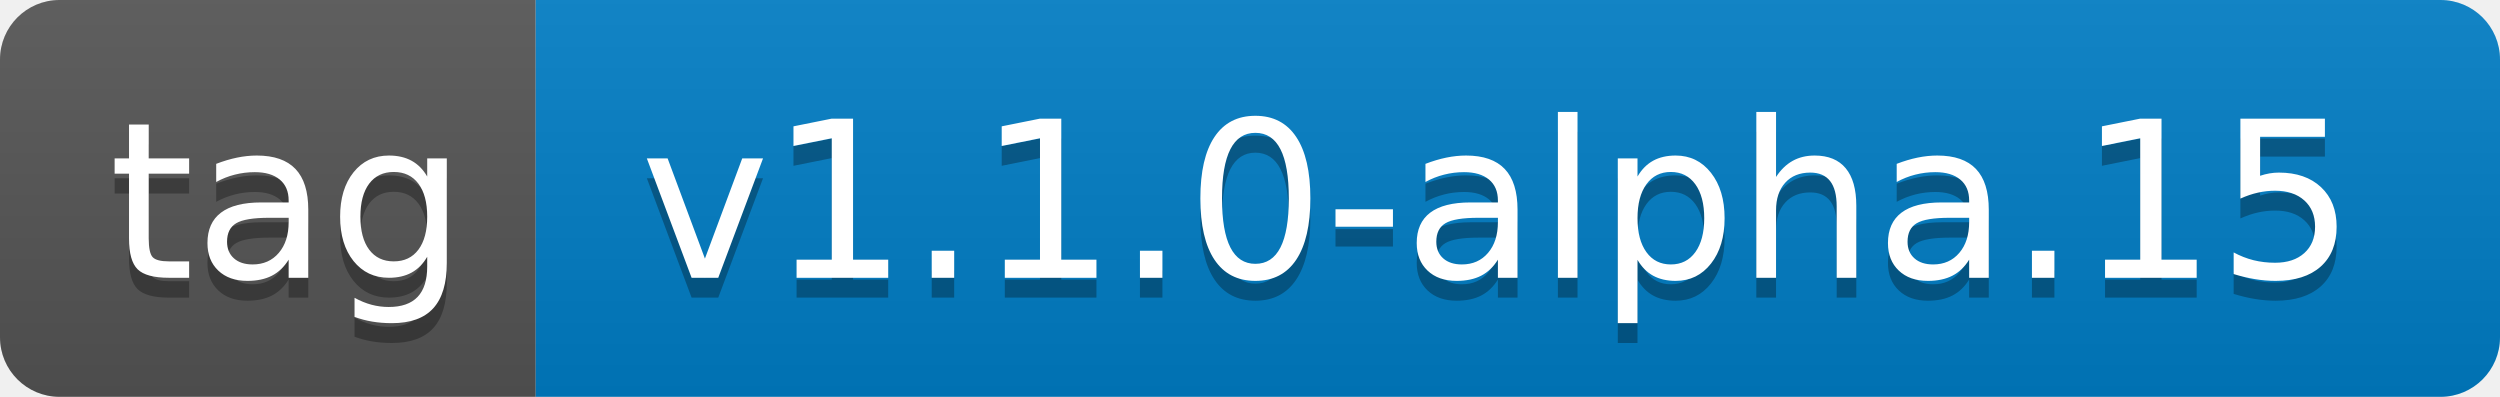
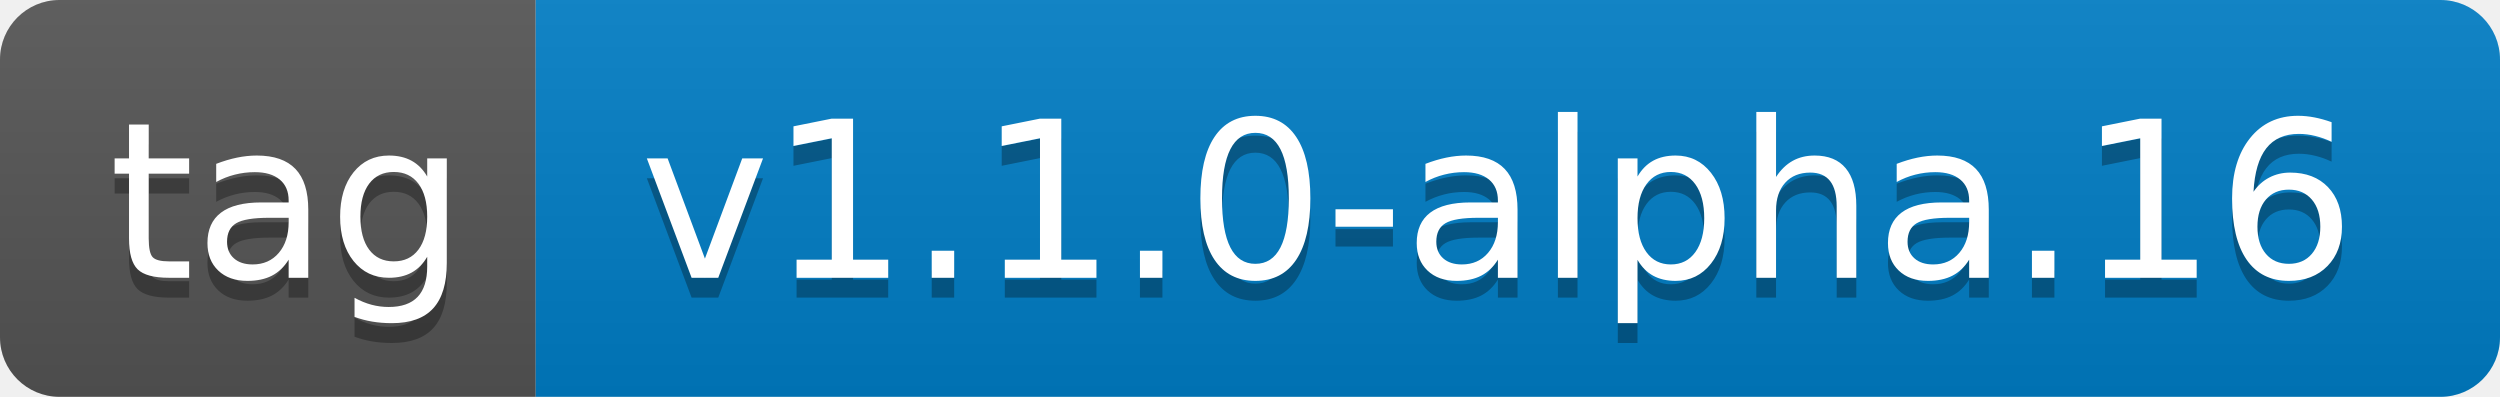
- <svg xmlns="http://www.w3.org/2000/svg" width="126" height="20" role="img" aria-label="tag: v1.1.0-alpha.15">
+ <svg xmlns="http://www.w3.org/2000/svg" width="126" height="20" role="img" aria-label="tag: v1.1.0-alpha.16">
  <linearGradient id="s" x2="0" y2="100%">
    <stop offset="0" stop-color="#bbb" stop-opacity=".1" />
    <stop offset="1" stop-opacity=".1" />
  </linearGradient>
  <clipPath id="r">
    <rect width="126" height="20" rx="3" fill="#fff" />
  </clipPath>
  <g clip-path="url(#r)">
    <rect width="27" height="20" fill="#555" />
    <rect x="27" width="99" height="20" fill="#007ec6" />
    <rect width="126" height="20" fill="url(#s)" />
  </g>
  <g fill="#fff" text-anchor="middle" font-family="Verdana,Geneva,DejaVu Sans,sans-serif" text-rendering="geometricPrecision" font-size="110">
    <text aria-hidden="true" x="145" y="150" fill="#010101" fill-opacity=".3" transform="scale(.1)" textLength="170">tag</text>
    <text x="145" y="140" transform="scale(.1)" fill="#fff" textLength="170">tag</text>
-     <text aria-hidden="true" x="755" y="150" fill="#010101" fill-opacity=".3" transform="scale(.1)" textLength="890">v1.1.0-alpha.15</text>
-     <text x="755" y="140" transform="scale(.1)" fill="#fff" textLength="890">v1.1.0-alpha.15</text>
+     <text aria-hidden="true" x="755" y="150" fill="#010101" fill-opacity=".3" transform="scale(.1)" textLength="890">v1.1.0-alpha.16</text>
+     <text x="755" y="140" transform="scale(.1)" fill="#fff" textLength="890">v1.1.0-alpha.16</text>
  </g>
</svg>
